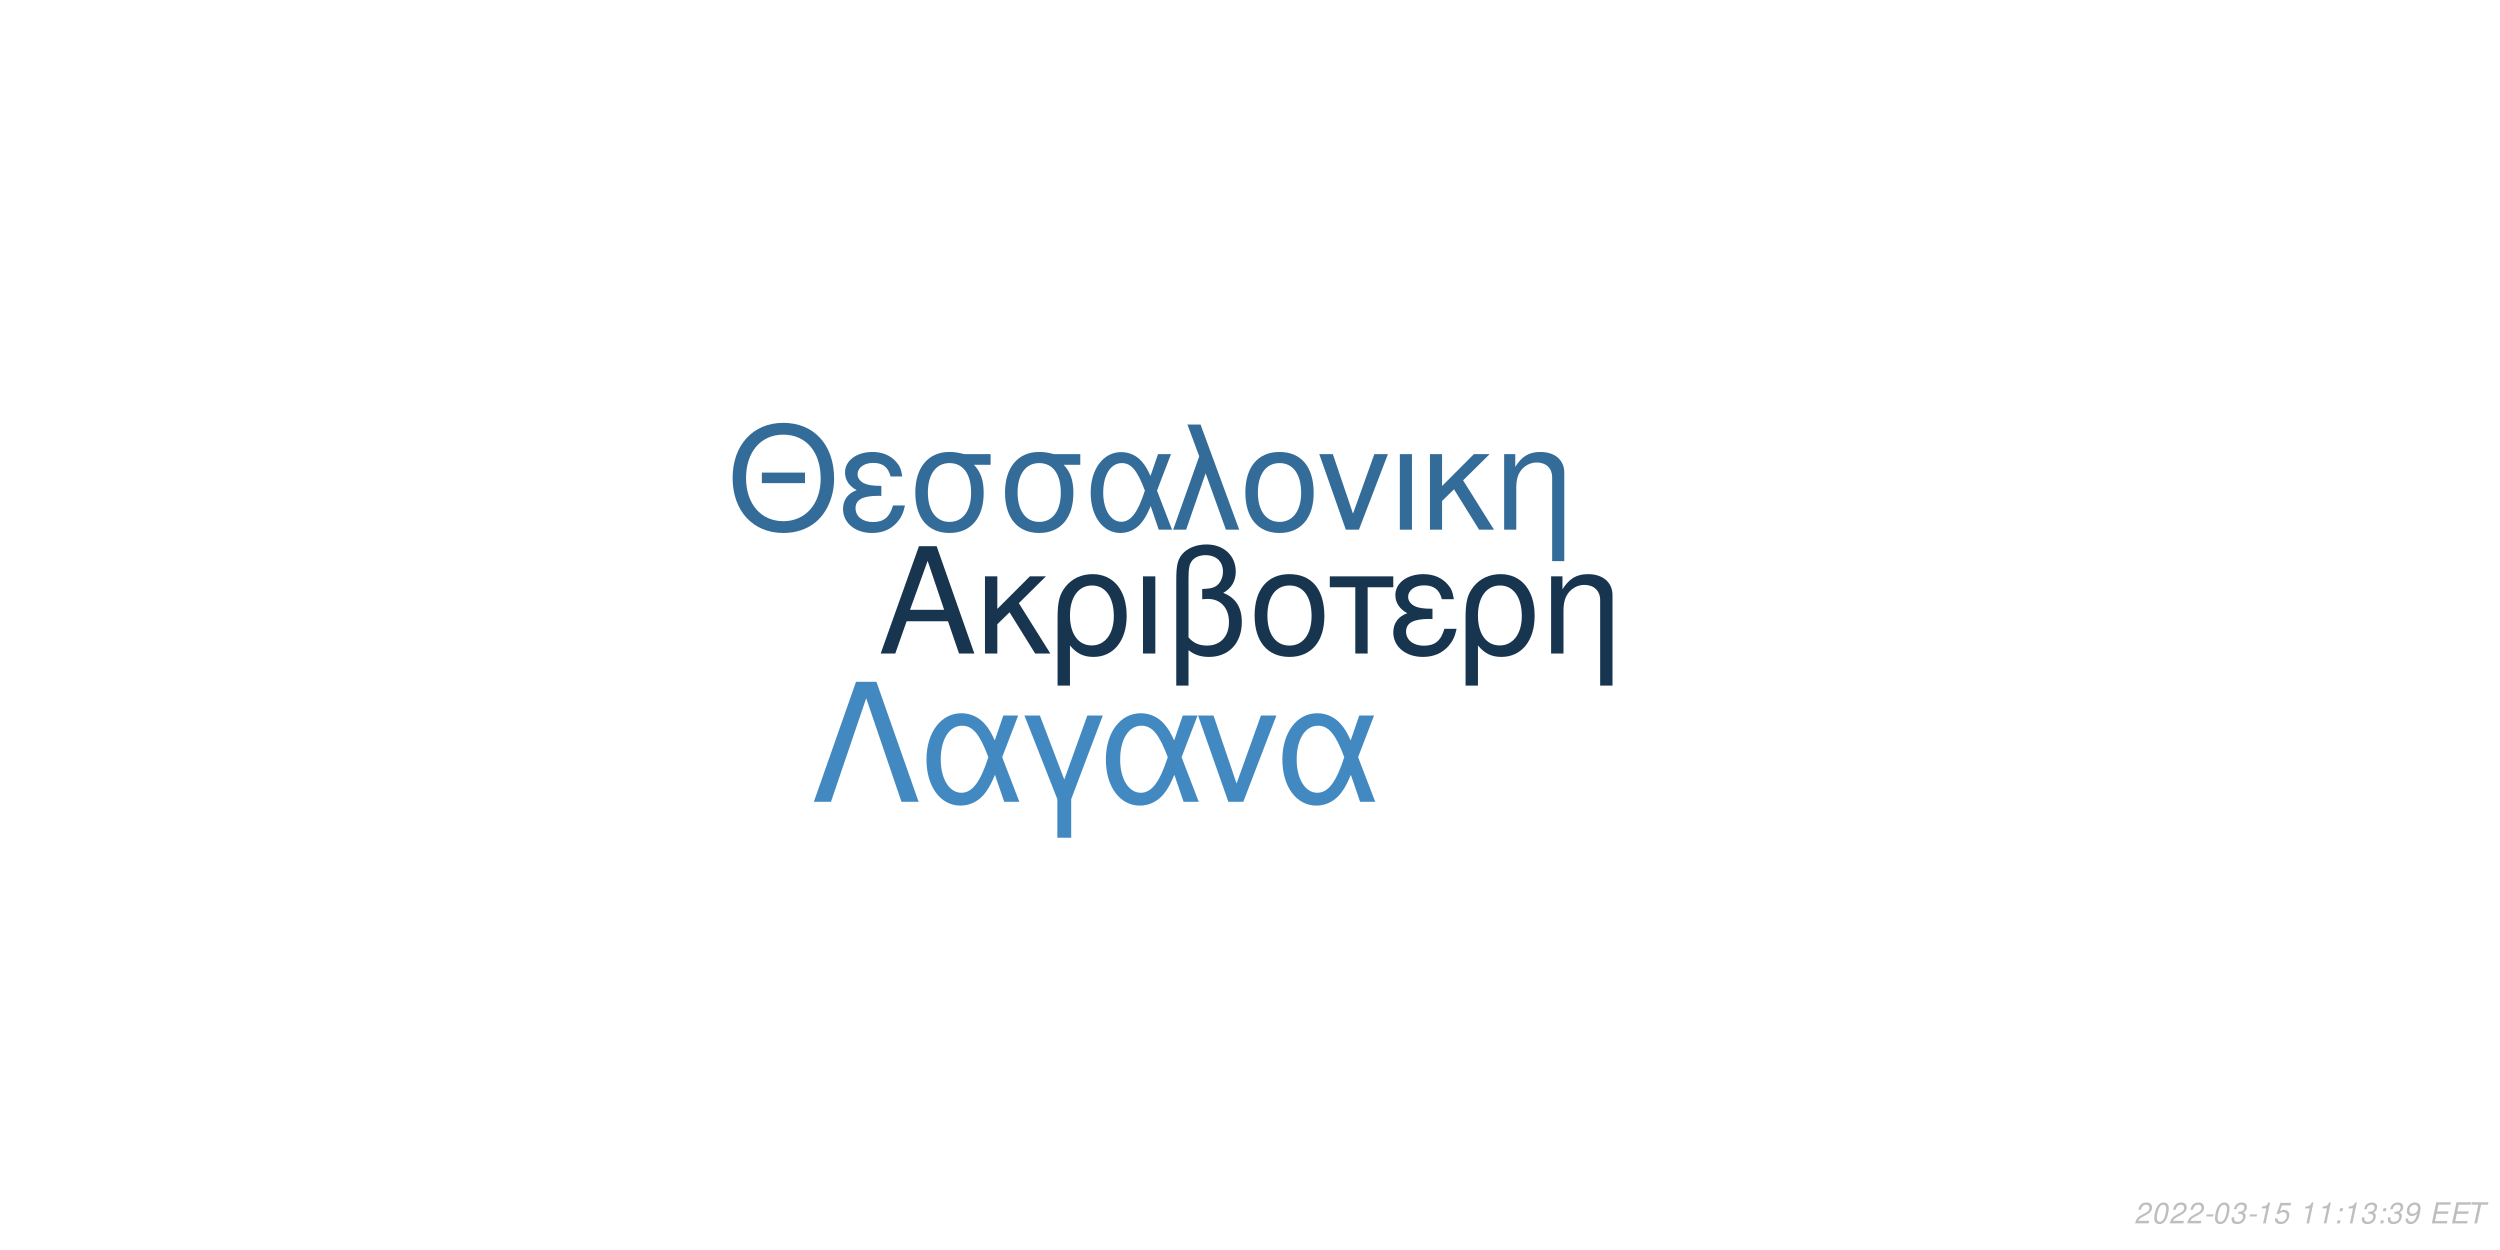
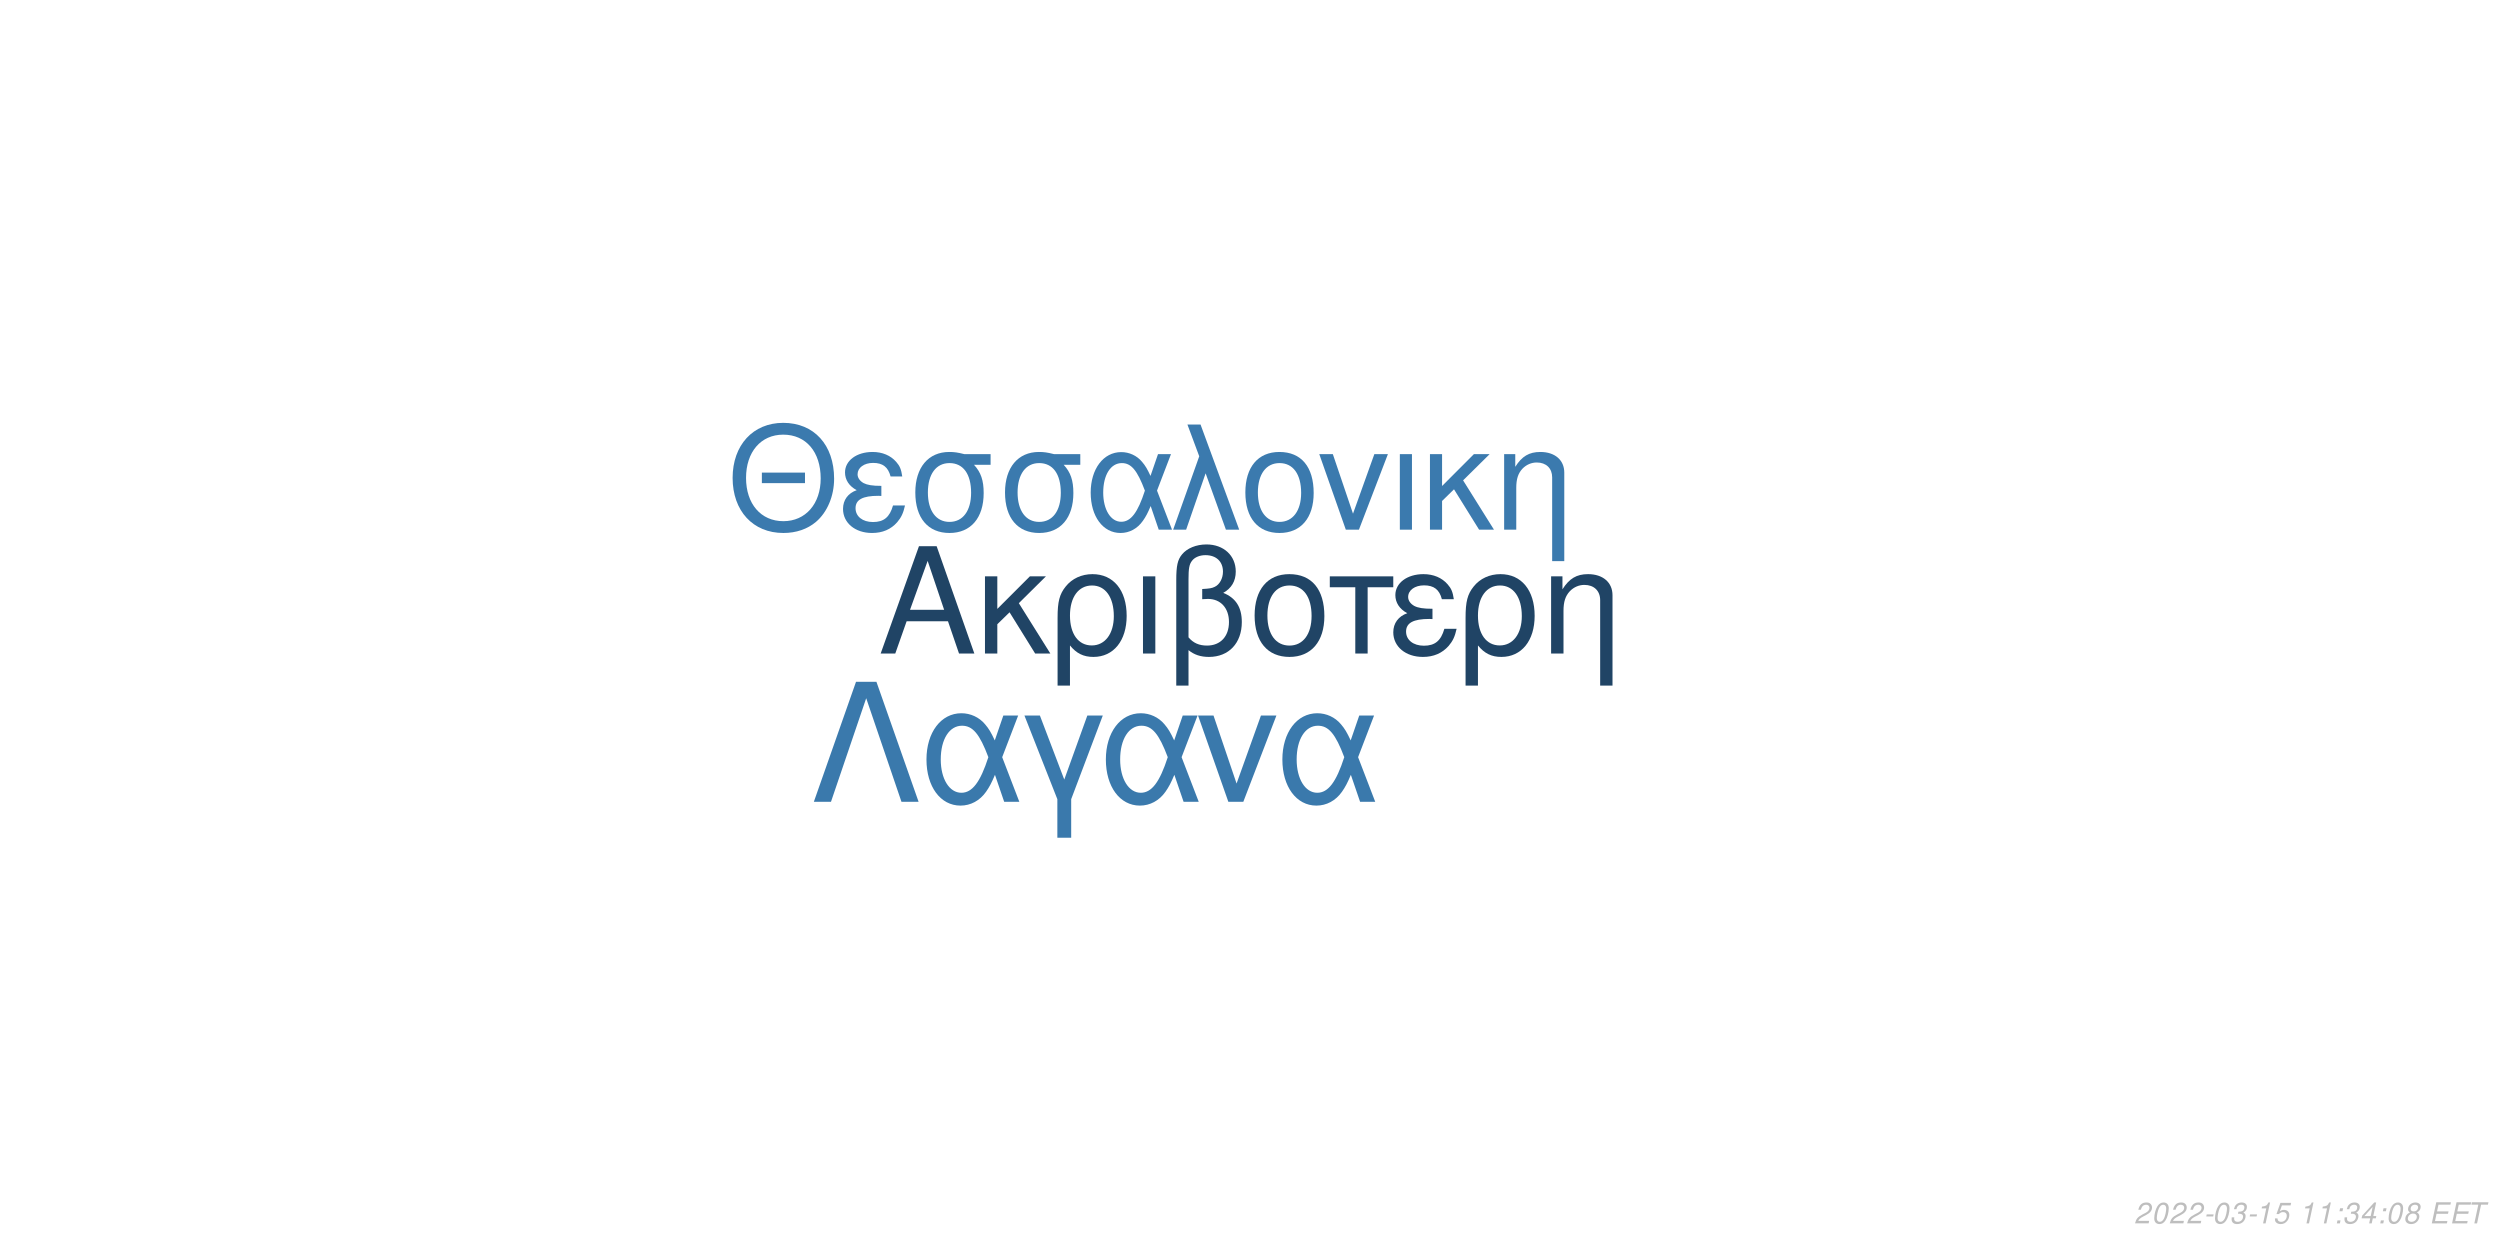
<svg xmlns="http://www.w3.org/2000/svg" xmlns:xlink="http://www.w3.org/1999/xlink" width="864pt" height="432pt" viewBox="0 0 864 432" version="1.1">
  <defs>
    <g>
      <symbol overflow="visible" id="glyph0-0">
        <path style="stroke:none;" d="" />
      </symbol>
      <symbol overflow="visible" id="glyph0-1">
        <path style="stroke:none;" d="M 24.125 -11.141 L 27.938 0 L 33.234 0 L 20.203 -37.094 L 14.094 -37.094 L 0.859 0 L 5.906 0 L 9.828 -11.141 Z M 22.797 -15.109 L 11 -15.109 L 17.094 -32.016 Z M 22.797 -15.109 " />
      </symbol>
      <symbol overflow="visible" id="glyph0-2">
        <path style="stroke:none;" d="M 7.172 -15.422 L 7.172 -26.672 L 2.906 -26.672 L 2.906 0 L 7.172 0 L 7.172 -10.125 L 11.406 -14.25 L 20.25 0 L 25.5 0 L 14.609 -17.406 L 23.969 -26.672 L 18.422 -26.672 Z M 7.172 -15.422 " />
      </symbol>
      <symbol overflow="visible" id="glyph0-3">
        <path style="stroke:none;" d="M 3 11.094 L 7.281 11.094 L 7.281 -2.797 C 9.516 -0.047 11.953 1.172 15.375 1.172 C 22.344 1.172 26.875 -4.422 26.875 -13.031 C 26.875 -21.891 22.297 -27.438 15.062 -27.438 C 11.297 -27.438 7.984 -25.906 5.797 -23.156 C 3.672 -20.516 3 -17.969 3 -12.359 Z M 14.906 -23.516 C 19.547 -23.516 22.438 -19.438 22.438 -12.922 C 22.438 -6.812 19.391 -2.797 14.812 -2.797 C 10.172 -2.797 7.281 -6.766 7.281 -13.125 C 7.281 -19.484 10.234 -23.516 14.906 -23.516 Z M 14.906 -23.516 " />
      </symbol>
      <symbol overflow="visible" id="glyph0-4">
        <path style="stroke:none;" d="M 3.516 0 L 7.781 0 L 7.781 -26.672 L 3.516 -26.672 Z M 3.516 0 " />
      </symbol>
      <symbol overflow="visible" id="glyph0-5">
        <path style="stroke:none;" d="M 4.016 11.094 L 8.25 11.094 L 8.25 -1.172 C 10.172 0.406 12.422 1.172 15.312 1.172 C 22.188 1.172 26.672 -3.609 26.672 -10.891 C 26.672 -15.984 24.578 -19.234 20.25 -20.969 C 23.109 -22.547 24.578 -25.031 24.578 -28.344 C 24.578 -33.844 20.406 -37.703 14.453 -37.703 C 10.938 -37.703 7.734 -36.391 6 -34.25 C 4.484 -32.422 4.016 -30.328 4.016 -25.391 Z M 8.25 -25.656 C 8.25 -29.359 8.5 -30.844 9.469 -32.062 C 10.375 -33.281 12.156 -34 14.094 -34 C 17.812 -34 20.156 -31.812 20.156 -28.297 C 20.156 -25.953 18.984 -23.812 17.297 -23.047 C 16.281 -22.547 15.469 -22.438 12.984 -22.297 L 12.984 -18.781 C 13.734 -18.828 14.344 -18.875 14.969 -18.875 C 19.344 -18.875 22.234 -15.719 22.234 -10.891 C 22.234 -5.906 19.281 -2.75 14.656 -2.75 C 11.953 -2.75 9.922 -3.609 8.25 -5.594 Z M 8.25 -25.656 " />
      </symbol>
      <symbol overflow="visible" id="glyph0-6">
        <path style="stroke:none;" d="M 14.094 -27.438 C 6.562 -27.438 2.094 -22.094 2.094 -13.125 C 2.094 -4.125 6.562 1.172 14.141 1.172 C 21.672 1.172 26.203 -4.172 26.203 -12.922 C 26.203 -22.188 21.828 -27.438 14.094 -27.438 Z M 14.141 -23.516 C 18.938 -23.516 21.781 -19.594 21.781 -12.984 C 21.781 -6.672 18.828 -2.75 14.141 -2.75 C 9.422 -2.75 6.516 -6.672 6.516 -13.125 C 6.516 -19.594 9.422 -23.516 14.141 -23.516 Z M 14.141 -23.516 " />
      </symbol>
      <symbol overflow="visible" id="glyph0-7">
        <path style="stroke:none;" d="M 7.891 0 L 12.156 0 L 12.156 -22.906 L 21.016 -22.906 L 21.016 -26.672 L -0.922 -26.672 L -0.922 -22.906 L 7.891 -22.906 Z M 7.891 0 " />
      </symbol>
      <symbol overflow="visible" id="glyph0-8">
        <path style="stroke:none;" d="M 14.562 -15.469 C 11.344 -15.469 9.562 -15.781 8.297 -16.438 C 6.922 -17.203 6.156 -18.328 6.156 -19.547 C 6.156 -21.891 8.453 -23.562 11.656 -23.562 C 15.062 -23.562 16.953 -22.094 17.812 -18.781 L 21.938 -18.781 C 21.578 -21.266 21.062 -22.5 19.797 -23.922 C 17.812 -26.203 14.906 -27.438 11.453 -27.438 C 5.797 -27.438 1.734 -24.375 1.734 -20.203 C 1.734 -17.609 3.156 -15.375 5.859 -13.938 C 2.797 -12.875 1.016 -10.484 1.016 -7.328 C 1.016 -2.391 5.297 1.172 11.25 1.172 C 14.969 1.172 17.906 -0.109 20.156 -2.641 C 21.578 -4.328 22.297 -5.797 22.906 -8.547 L 18.672 -8.547 C 17.5 -4.422 15.422 -2.703 11.609 -2.703 C 7.938 -2.703 5.438 -4.688 5.438 -7.578 C 5.438 -10.578 7.938 -11.953 13.484 -11.953 C 13.641 -11.953 14.094 -11.953 14.562 -11.906 Z M 14.562 -15.469 " />
      </symbol>
      <symbol overflow="visible" id="glyph0-9">
        <path style="stroke:none;" d="M 3.562 -26.672 L 3.562 0 L 7.844 0 L 7.844 -14.703 C 7.844 -17.906 8.5 -19.891 10.031 -21.531 C 11.406 -22.953 13.188 -23.719 15.062 -23.719 C 18.375 -23.719 20.516 -21.672 20.516 -18.469 L 20.516 11.094 L 24.781 11.094 L 24.781 -20.156 C 24.781 -24.578 21.469 -27.438 16.328 -27.438 C 12.359 -27.438 9.828 -25.906 7.484 -22.188 L 7.484 -26.672 Z M 3.562 -26.672 " />
      </symbol>
      <symbol overflow="visible" id="glyph1-0">
        <path style="stroke:none;" d="" />
      </symbol>
      <symbol overflow="visible" id="glyph1-1">
        <path style="stroke:none;" d="M 26.859 -19.734 L 11.953 -19.734 L 11.953 -16.094 L 26.859 -16.094 Z M 19.328 -36.922 C 8.922 -36.922 1.844 -29.25 1.844 -17.891 C 1.844 -6.484 8.875 1.141 19.391 1.141 C 23.812 1.141 27.703 -0.203 30.641 -2.688 C 34.578 -6.031 36.922 -11.656 36.922 -17.594 C 36.922 -29.297 30 -36.922 19.328 -36.922 Z M 19.328 -32.844 C 27.203 -32.844 32.281 -26.906 32.281 -17.688 C 32.281 -8.922 27.062 -2.938 19.391 -2.938 C 11.609 -2.938 6.484 -8.922 6.484 -17.891 C 6.484 -26.859 11.609 -32.844 19.328 -32.844 Z M 19.328 -32.844 " />
      </symbol>
      <symbol overflow="visible" id="glyph1-2">
        <path style="stroke:none;" d="M 14.25 -15.141 C 11.109 -15.141 9.375 -15.453 8.125 -16.094 C 6.781 -16.844 6.031 -17.938 6.031 -19.141 C 6.031 -21.422 8.266 -23.078 11.406 -23.078 C 14.75 -23.078 16.594 -21.625 17.438 -18.391 L 21.469 -18.391 C 21.125 -20.828 20.625 -22.031 19.391 -23.422 C 17.438 -25.656 14.594 -26.859 11.219 -26.859 C 5.688 -26.859 1.688 -23.875 1.688 -19.781 C 1.688 -17.234 3.094 -15.047 5.734 -13.656 C 2.734 -12.609 1 -10.266 1 -7.172 C 1 -2.344 5.188 1.141 11.016 1.141 C 14.656 1.141 17.547 -0.094 19.734 -2.594 C 21.125 -4.234 21.828 -5.688 22.422 -8.375 L 18.281 -8.375 C 17.141 -4.328 15.094 -2.641 11.359 -2.641 C 7.766 -2.641 5.328 -4.578 5.328 -7.422 C 5.328 -10.359 7.766 -11.703 13.203 -11.703 C 13.359 -11.703 13.797 -11.703 14.25 -11.656 Z M 14.25 -15.141 " />
      </symbol>
      <symbol overflow="visible" id="glyph1-3">
        <path style="stroke:none;" d="M 29 -26.109 L 19.938 -26.109 C 17.594 -26.703 16.438 -26.859 14.703 -26.859 C 7.469 -26.859 2.984 -21.469 2.984 -12.859 C 2.984 -4.031 7.375 1.141 14.797 1.141 C 22.172 1.141 26.609 -4.078 26.609 -12.656 C 26.609 -17.047 25.656 -19.828 23.266 -22.422 L 29 -22.422 Z M 14.797 -23.016 C 19.531 -23.016 22.266 -19.234 22.266 -12.75 C 22.266 -6.531 19.438 -2.688 14.797 -2.688 C 10.172 -2.688 7.328 -6.531 7.328 -12.859 C 7.328 -19.188 10.172 -23.016 14.797 -23.016 Z M 14.797 -23.016 " />
      </symbol>
      <symbol overflow="visible" id="glyph1-4">
        <path style="stroke:none;" d="M 29.344 -26.109 L 24.859 -26.109 L 22.266 -18.578 C 21.125 -21.031 20.484 -22.125 19.328 -23.469 C 17.547 -25.609 14.906 -26.812 12.156 -26.812 C 5.984 -26.812 1.594 -20.984 1.594 -12.812 C 1.594 -4.578 5.828 1.141 11.906 1.141 C 14.953 1.141 17.734 -0.344 19.625 -3.047 C 20.672 -4.531 21.281 -5.688 22.328 -8.172 L 25.109 0 L 29.703 0 L 24.516 -13.5 Z M 20.328 -13.5 C 17.891 -5.922 15.453 -2.734 12.156 -2.734 C 8.516 -2.734 5.922 -6.922 5.922 -12.812 C 5.922 -18.938 8.516 -23.016 12.359 -23.016 C 15.594 -23.016 17.688 -20.531 20.328 -13.5 Z M 20.328 -13.5 " />
      </symbol>
      <symbol overflow="visible" id="glyph1-5">
        <path style="stroke:none;" d="M 1.094 0 L 5.578 0 L 12.312 -19.484 L 19.328 0 L 23.922 0 L 10.562 -36.328 L 6.031 -36.328 L 10.109 -25.359 Z M 1.094 0 " />
      </symbol>
      <symbol overflow="visible" id="glyph1-6">
        <path style="stroke:none;" d="M 13.797 -26.859 C 6.422 -26.859 2.047 -21.625 2.047 -12.859 C 2.047 -4.031 6.422 1.141 13.859 1.141 C 21.234 1.141 25.656 -4.078 25.656 -12.656 C 25.656 -21.719 21.375 -26.859 13.797 -26.859 Z M 13.859 -23.016 C 18.531 -23.016 21.328 -19.188 21.328 -12.703 C 21.328 -6.531 18.438 -2.688 13.859 -2.688 C 9.219 -2.688 6.375 -6.531 6.375 -12.859 C 6.375 -19.188 9.219 -23.016 13.859 -23.016 Z M 13.859 -23.016 " />
      </symbol>
      <symbol overflow="visible" id="glyph1-7">
        <path style="stroke:none;" d="M 14.297 0 L 24.312 -26.109 L 19.625 -26.109 L 12.25 -5.531 L 5.281 -26.109 L 0.594 -26.109 L 9.766 0 Z M 14.297 0 " />
      </symbol>
      <symbol overflow="visible" id="glyph1-8">
        <path style="stroke:none;" d="M 3.438 0 L 7.625 0 L 7.625 -26.109 L 3.438 -26.109 Z M 3.438 0 " />
      </symbol>
      <symbol overflow="visible" id="glyph1-9">
        <path style="stroke:none;" d="M 7.031 -15.094 L 7.031 -26.109 L 2.844 -26.109 L 2.844 0 L 7.031 0 L 7.031 -9.922 L 11.156 -13.953 L 19.828 0 L 24.969 0 L 14.297 -17.047 L 23.469 -26.109 L 18.031 -26.109 Z M 7.031 -15.094 " />
      </symbol>
      <symbol overflow="visible" id="glyph1-10">
        <path style="stroke:none;" d="M 3.484 -26.109 L 3.484 0 L 7.672 0 L 7.672 -14.406 C 7.672 -17.547 8.328 -19.484 9.812 -21.078 C 11.156 -22.469 12.906 -23.219 14.75 -23.219 C 17.984 -23.219 20.078 -21.234 20.078 -18.094 L 20.078 10.859 L 24.266 10.859 L 24.266 -19.734 C 24.266 -24.062 21.031 -26.859 16 -26.859 C 12.109 -26.859 9.609 -25.359 7.328 -21.719 L 7.328 -26.109 Z M 3.484 -26.109 " />
      </symbol>
      <symbol overflow="visible" id="glyph2-0">
        <path style="stroke:none;" d="" />
      </symbol>
      <symbol overflow="visible" id="glyph2-1">
        <path style="stroke:none;" d="M 22.531 -41.484 L 15.484 -41.484 L 0.906 0 L 6.828 0 L 19 -35.797 L 31.188 0 L 37.109 0 Z M 22.531 -41.484 " />
      </symbol>
      <symbol overflow="visible" id="glyph2-2">
        <path style="stroke:none;" d="M 33.516 -29.812 L 28.391 -29.812 L 25.438 -21.219 C 24.125 -24.016 23.391 -25.266 22.078 -26.797 C 20.031 -29.25 17.016 -30.609 13.891 -30.609 C 6.828 -30.609 1.828 -23.953 1.828 -14.625 C 1.828 -5.234 6.656 1.312 13.594 1.312 C 17.078 1.312 20.266 -0.391 22.422 -3.469 C 23.609 -5.172 24.297 -6.484 25.5 -9.328 L 28.688 0 L 33.922 0 L 28 -15.422 Z M 23.219 -15.422 C 20.422 -6.766 17.641 -3.125 13.891 -3.125 C 9.734 -3.125 6.766 -7.906 6.766 -14.625 C 6.766 -21.625 9.734 -26.297 14.109 -26.297 C 17.812 -26.297 20.203 -23.453 23.219 -15.422 Z M 23.219 -15.422 " />
      </symbol>
      <symbol overflow="visible" id="glyph2-3">
        <path style="stroke:none;" d="M 12.062 12.406 L 16.844 12.406 L 16.844 -0.906 L 27.766 -29.812 L 22.422 -29.812 L 14.453 -7.688 L 6.031 -29.812 L 0.688 -29.812 L 12.062 -0.906 Z M 12.062 12.406 " />
      </symbol>
      <symbol overflow="visible" id="glyph2-4">
        <path style="stroke:none;" d="M 16.328 0 L 27.766 -29.812 L 22.422 -29.812 L 14 -6.312 L 6.031 -29.812 L 0.688 -29.812 L 11.156 0 Z M 16.328 0 " />
      </symbol>
      <symbol overflow="visible" id="glyph3-0">
        <path style="stroke:none;" d="" />
      </symbol>
      <symbol overflow="visible" id="glyph3-1">
        <path style="stroke:none;" d="M 5.234 -0.875 L 1.469 -0.875 C 1.641 -1.375 2.203 -1.891 3.109 -2.344 L 4.234 -2.938 C 5.562 -3.625 6.219 -4.469 6.219 -5.484 C 6.219 -5.938 6.062 -6.359 5.797 -6.656 C 5.469 -7.047 4.984 -7.234 4.312 -7.234 C 2.766 -7.234 1.891 -6.453 1.484 -4.734 L 2.375 -4.734 C 2.484 -5.188 2.609 -5.484 2.797 -5.75 C 3.094 -6.203 3.609 -6.453 4.188 -6.453 C 4.891 -6.453 5.344 -6.031 5.344 -5.375 C 5.344 -4.703 4.859 -4.094 4.016 -3.656 L 2.984 -3.125 C 1.234 -2.188 0.797 -1.656 0.344 -0.016 L 5.047 -0.016 Z M 5.234 -0.875 " />
      </symbol>
      <symbol overflow="visible" id="glyph3-2">
        <path style="stroke:none;" d="M 4.203 -7.234 C 3.375 -7.234 2.688 -6.812 2.125 -5.984 C 1.484 -5.047 0.984 -3.188 0.984 -1.734 C 0.984 -1.109 1.172 -0.562 1.484 -0.266 C 1.797 0.047 2.281 0.234 2.766 0.234 C 3.625 0.234 4.281 -0.156 4.859 -1.016 C 5.516 -1.953 6 -3.797 6 -5.266 C 6 -6.5 5.328 -7.234 4.203 -7.234 Z M 4.094 -6.453 C 4.734 -6.453 5.125 -5.984 5.125 -5.156 C 5.125 -4.203 4.781 -2.625 4.406 -1.812 C 3.984 -0.938 3.516 -0.547 2.875 -0.547 C 2.25 -0.547 1.875 -1.031 1.875 -1.828 C 1.875 -2.797 2.203 -4.344 2.594 -5.203 C 2.984 -6.047 3.453 -6.453 4.094 -6.453 Z M 4.094 -6.453 " />
      </symbol>
      <symbol overflow="visible" id="glyph3-3">
        <path style="stroke:none;" d="M 3.516 -3.125 L 1.125 -3.125 L 0.969 -2.406 L 3.359 -2.406 Z M 3.516 -3.125 " />
      </symbol>
      <symbol overflow="visible" id="glyph3-4">
        <path style="stroke:none;" d="M 2.922 -3.312 C 3.125 -3.344 3.234 -3.344 3.375 -3.344 C 4.203 -3.344 4.688 -3 4.688 -2.406 C 4.688 -1.312 3.906 -0.547 2.781 -0.547 C 2.047 -0.547 1.594 -0.938 1.594 -1.562 C 1.594 -1.719 1.609 -1.844 1.656 -2.094 L 0.766 -2.094 C 0.734 -1.797 0.719 -1.641 0.719 -1.469 C 0.719 -0.375 1.406 0.234 2.641 0.234 C 3.547 0.234 4.297 -0.078 4.812 -0.656 C 5.266 -1.156 5.562 -1.875 5.562 -2.547 C 5.562 -3.125 5.344 -3.453 4.797 -3.734 C 5.641 -4.234 6.016 -4.844 6.016 -5.734 C 6.016 -6.656 5.312 -7.234 4.203 -7.234 C 3.375 -7.234 2.672 -6.938 2.188 -6.375 C 1.891 -6.031 1.703 -5.641 1.516 -4.906 L 2.391 -4.906 C 2.5 -5.359 2.594 -5.594 2.734 -5.812 C 3.047 -6.234 3.516 -6.453 4.078 -6.453 C 4.734 -6.453 5.141 -6.125 5.141 -5.578 C 5.141 -5.188 5.016 -4.797 4.797 -4.547 C 4.516 -4.234 4 -4.062 3.266 -4.062 L 3.078 -4.062 Z M 2.922 -3.312 " />
      </symbol>
      <symbol overflow="visible" id="glyph3-5">
        <path style="stroke:none;" d="M 3.703 -5.188 L 2.594 0 L 3.469 0 L 5.016 -7.234 L 4.438 -7.234 C 3.906 -6.156 3.688 -6.016 2.234 -5.812 L 2.109 -5.188 Z M 3.703 -5.188 " />
      </symbol>
      <symbol overflow="visible" id="glyph3-6">
        <path style="stroke:none;" d="M 6.297 -7.094 L 2.594 -7.094 L 1.234 -3.234 L 2.047 -3.234 C 2.656 -3.766 2.938 -3.906 3.531 -3.906 C 4.328 -3.906 4.797 -3.453 4.797 -2.688 C 4.797 -1.438 3.969 -0.547 2.828 -0.547 C 2.031 -0.547 1.609 -0.938 1.578 -1.734 L 0.703 -1.734 L 0.703 -1.516 C 0.703 -0.938 0.844 -0.547 1.188 -0.266 C 1.562 0.062 2.078 0.234 2.703 0.234 C 3.656 0.234 4.391 -0.156 4.984 -0.922 C 5.422 -1.5 5.672 -2.234 5.672 -2.953 C 5.672 -4 4.938 -4.672 3.812 -4.672 C 3.328 -4.672 2.906 -4.547 2.406 -4.234 L 3.109 -6.219 L 6.109 -6.219 Z M 6.297 -7.094 " />
      </symbol>
      <symbol overflow="visible" id="glyph3-7">
        <path style="stroke:none;" d="" />
      </symbol>
      <symbol overflow="visible" id="glyph3-8">
        <path style="stroke:none;" d="M 2.359 -1.031 L 1.312 -1.031 L 1.094 0 L 2.141 0 Z M 3.266 -5.234 L 2.219 -5.234 L 2 -4.203 L 3.047 -4.203 Z M 3.266 -5.234 " />
      </symbol>
      <symbol overflow="visible" id="glyph3-9">
-         <path style="stroke:none;" d="M 0.844 -1.656 C 0.844 -1.547 0.844 -1.438 0.844 -1.375 C 0.844 -0.406 1.531 0.234 2.578 0.234 C 3.203 0.234 3.766 0.016 4.297 -0.438 C 4.938 -1 5.312 -1.656 5.594 -2.719 C 5.844 -3.672 6.016 -4.766 6.016 -5.375 C 6.016 -5.844 5.844 -6.328 5.547 -6.656 C 5.203 -7.031 4.703 -7.234 4.062 -7.234 C 2.516 -7.234 1.297 -5.938 1.297 -4.266 C 1.297 -3.203 1.984 -2.547 3.047 -2.547 C 3.484 -2.547 3.953 -2.672 4.281 -2.891 C 4.406 -2.984 4.547 -3.078 4.828 -3.344 C 4.438 -1.484 3.703 -0.547 2.703 -0.547 C 2.109 -0.547 1.719 -0.938 1.719 -1.547 L 1.719 -1.656 Z M 3.953 -6.453 C 4.625 -6.453 5.141 -5.953 5.141 -5.281 C 5.141 -4.188 4.312 -3.312 3.297 -3.312 C 2.594 -3.312 2.172 -3.734 2.172 -4.453 C 2.172 -5.562 2.984 -6.453 3.953 -6.453 Z M 3.953 -6.453 " />
+         <path style="stroke:none;" d="M 3.625 -1.75 L 3.266 0 L 4.141 0 L 4.516 -1.75 L 5.562 -1.75 L 5.734 -2.531 L 4.688 -2.531 L 5.688 -7.234 L 5.016 -7.234 L 0.844 -2.672 L 0.641 -1.75 Z M 3.797 -2.531 L 1.594 -2.531 L 4.469 -5.703 Z M 3.797 -2.531 " />
      </symbol>
      <symbol overflow="visible" id="glyph3-10">
+         <path style="stroke:none;" d="M 4.766 -3.797 C 5.078 -3.969 5.234 -4.078 5.438 -4.234 C 5.812 -4.594 6.062 -5.172 6.062 -5.734 C 6.062 -6.625 5.344 -7.234 4.266 -7.234 C 2.812 -7.234 1.703 -6.219 1.703 -4.875 C 1.703 -4.406 1.875 -4.125 2.359 -3.812 C 1.297 -3.312 0.75 -2.516 0.75 -1.469 C 0.75 -0.438 1.547 0.234 2.812 0.234 C 3.656 0.234 4.359 -0.094 4.938 -0.734 C 5.359 -1.234 5.609 -1.859 5.609 -2.438 C 5.609 -3.047 5.312 -3.516 4.766 -3.797 Z M 4.109 -6.453 C 4.797 -6.453 5.188 -6.125 5.188 -5.578 C 5.188 -5.266 5.062 -4.922 4.859 -4.672 C 4.562 -4.312 4.188 -4.156 3.656 -4.156 C 2.984 -4.156 2.594 -4.453 2.594 -4.984 C 2.594 -5.859 3.203 -6.453 4.109 -6.453 Z M 3.453 -3.406 C 4.234 -3.406 4.734 -2.984 4.734 -2.312 C 4.734 -1.312 3.922 -0.547 2.875 -0.547 C 2.125 -0.547 1.625 -0.969 1.625 -1.625 C 1.625 -2.609 2.438 -3.406 3.453 -3.406 Z M 3.453 -3.406 " />
+       </symbol>
+       <symbol overflow="visible" id="glyph3-11">
        <path style="stroke:none;" d="M 2.547 -3.312 L 6.5 -3.312 L 6.688 -4.141 L 2.719 -4.141 L 3.219 -6.469 L 7.344 -6.469 L 7.516 -7.297 L 2.453 -7.297 L 0.906 0 L 6.125 0 L 6.297 -0.812 L 2.016 -0.812 Z M 2.547 -3.312 " />
      </symbol>
-       <symbol overflow="visible" id="glyph3-11">
+       <symbol overflow="visible" id="glyph3-12">
        <path style="stroke:none;" d="M 4.938 -6.469 L 7.312 -6.469 L 7.484 -7.297 L 1.75 -7.297 L 1.578 -6.469 L 3.984 -6.469 L 2.609 0 L 3.547 0 Z M 4.938 -6.469 " />
      </symbol>
    </g>
  </defs>
  <g id="surface1">
    <rect x="0" y="0" width="864" height="432" style="fill:rgb(100%,100%,100%);fill-opacity:1;stroke:none;" />
-     <g style="fill:rgb(9.412%,20.784%,31.373%);fill-opacity:1;">
+     <g style="fill:rgb(12.549%,26.667%,39.608%);fill-opacity:1;">
      <use xlink:href="#glyph0-1" x="303.5" y="225.861" />
      <use xlink:href="#glyph0-2" x="337.5" y="225.861" />
      <use xlink:href="#glyph0-3" x="362.5" y="225.861" />
      <use xlink:href="#glyph0-4" x="391.5" y="225.861" />
      <use xlink:href="#glyph0-5" x="402.5" y="225.861" />
      <use xlink:href="#glyph0-6" x="431.5" y="225.861" />
      <use xlink:href="#glyph0-7" x="460.5" y="225.861" />
      <use xlink:href="#glyph0-8" x="480.5" y="225.861" />
      <use xlink:href="#glyph0-3" x="503.5" y="225.861" />
      <use xlink:href="#glyph0-9" x="532.5" y="225.861" />
    </g>
-     <g style="fill:rgb(20%,41.961%,60%);fill-opacity:1;">
+     <g style="fill:rgb(23.137%,47.843%,68.235%);fill-opacity:1;">
      <use xlink:href="#glyph1-1" x="251.348" y="183.058" />
      <use xlink:href="#glyph1-2" x="290.348" y="183.058" />
      <use xlink:href="#glyph1-3" x="313.348" y="183.058" />
      <use xlink:href="#glyph1-3" x="344.348" y="183.058" />
      <use xlink:href="#glyph1-4" x="375.348" y="183.058" />
      <use xlink:href="#glyph1-5" x="404.348" y="183.058" />
      <use xlink:href="#glyph1-6" x="428.348" y="183.058" />
      <use xlink:href="#glyph1-7" x="455.348" y="183.058" />
      <use xlink:href="#glyph1-8" x="480.348" y="183.058" />
      <use xlink:href="#glyph1-9" x="491.348" y="183.058" />
      <use xlink:href="#glyph1-10" x="516.348" y="183.058" />
    </g>
-     <g style="fill:rgb(25.882%,53.725%,76.078%);fill-opacity:1;">
+     <g style="fill:rgb(22.745%,47.451%,67.451%);fill-opacity:1;">
      <use xlink:href="#glyph2-1" x="280.359" y="277.105" />
      <use xlink:href="#glyph2-2" x="318.359" y="277.105" />
      <use xlink:href="#glyph2-3" x="353.359" y="277.105" />
      <use xlink:href="#glyph2-2" x="380.359" y="277.105" />
      <use xlink:href="#glyph2-4" x="413.359" y="277.105" />
      <use xlink:href="#glyph2-2" x="441.359" y="277.105" />
    </g>
    <g style="fill:rgb(74.51%,74.51%,74.51%);fill-opacity:1;">
      <use xlink:href="#glyph3-1" x="737.52" y="422.81" />
      <use xlink:href="#glyph3-2" x="743.52" y="422.81" />
      <use xlink:href="#glyph3-1" x="749.52" y="422.81" />
      <use xlink:href="#glyph3-1" x="755.52" y="422.81" />
      <use xlink:href="#glyph3-3" x="761.52" y="422.81" />
      <use xlink:href="#glyph3-2" x="764.52" y="422.81" />
      <use xlink:href="#glyph3-4" x="770.52" y="422.81" />
      <use xlink:href="#glyph3-3" x="776.52" y="422.81" />
      <use xlink:href="#glyph3-5" x="779.52" y="422.81" />
      <use xlink:href="#glyph3-6" x="785.52" y="422.81" />
      <use xlink:href="#glyph3-7" x="791.52" y="422.81" />
      <use xlink:href="#glyph3-5" x="794.52" y="422.81" />
      <use xlink:href="#glyph3-5" x="800.52" y="422.81" />
      <use xlink:href="#glyph3-8" x="806.52" y="422.81" />
-       <use xlink:href="#glyph3-5" x="809.52" y="422.81" />
-       <use xlink:href="#glyph3-4" x="815.52" y="422.81" />
+       <use xlink:href="#glyph3-4" x="809.52" y="422.81" />
+       <use xlink:href="#glyph3-9" x="815.52" y="422.81" />
      <use xlink:href="#glyph3-8" x="821.52" y="422.81" />
-       <use xlink:href="#glyph3-4" x="824.52" y="422.81" />
-       <use xlink:href="#glyph3-9" x="830.52" y="422.81" />
+       <use xlink:href="#glyph3-2" x="824.52" y="422.81" />
+       <use xlink:href="#glyph3-10" x="830.52" y="422.81" />
      <use xlink:href="#glyph3-7" x="836.52" y="422.81" />
-       <use xlink:href="#glyph3-10" x="839.52" y="422.81" />
-       <use xlink:href="#glyph3-10" x="846.52" y="422.81" />
-       <use xlink:href="#glyph3-11" x="852.52" y="422.81" />
+       <use xlink:href="#glyph3-11" x="839.52" y="422.81" />
+       <use xlink:href="#glyph3-11" x="846.52" y="422.81" />
+       <use xlink:href="#glyph3-12" x="852.52" y="422.81" />
    </g>
  </g>
</svg>
